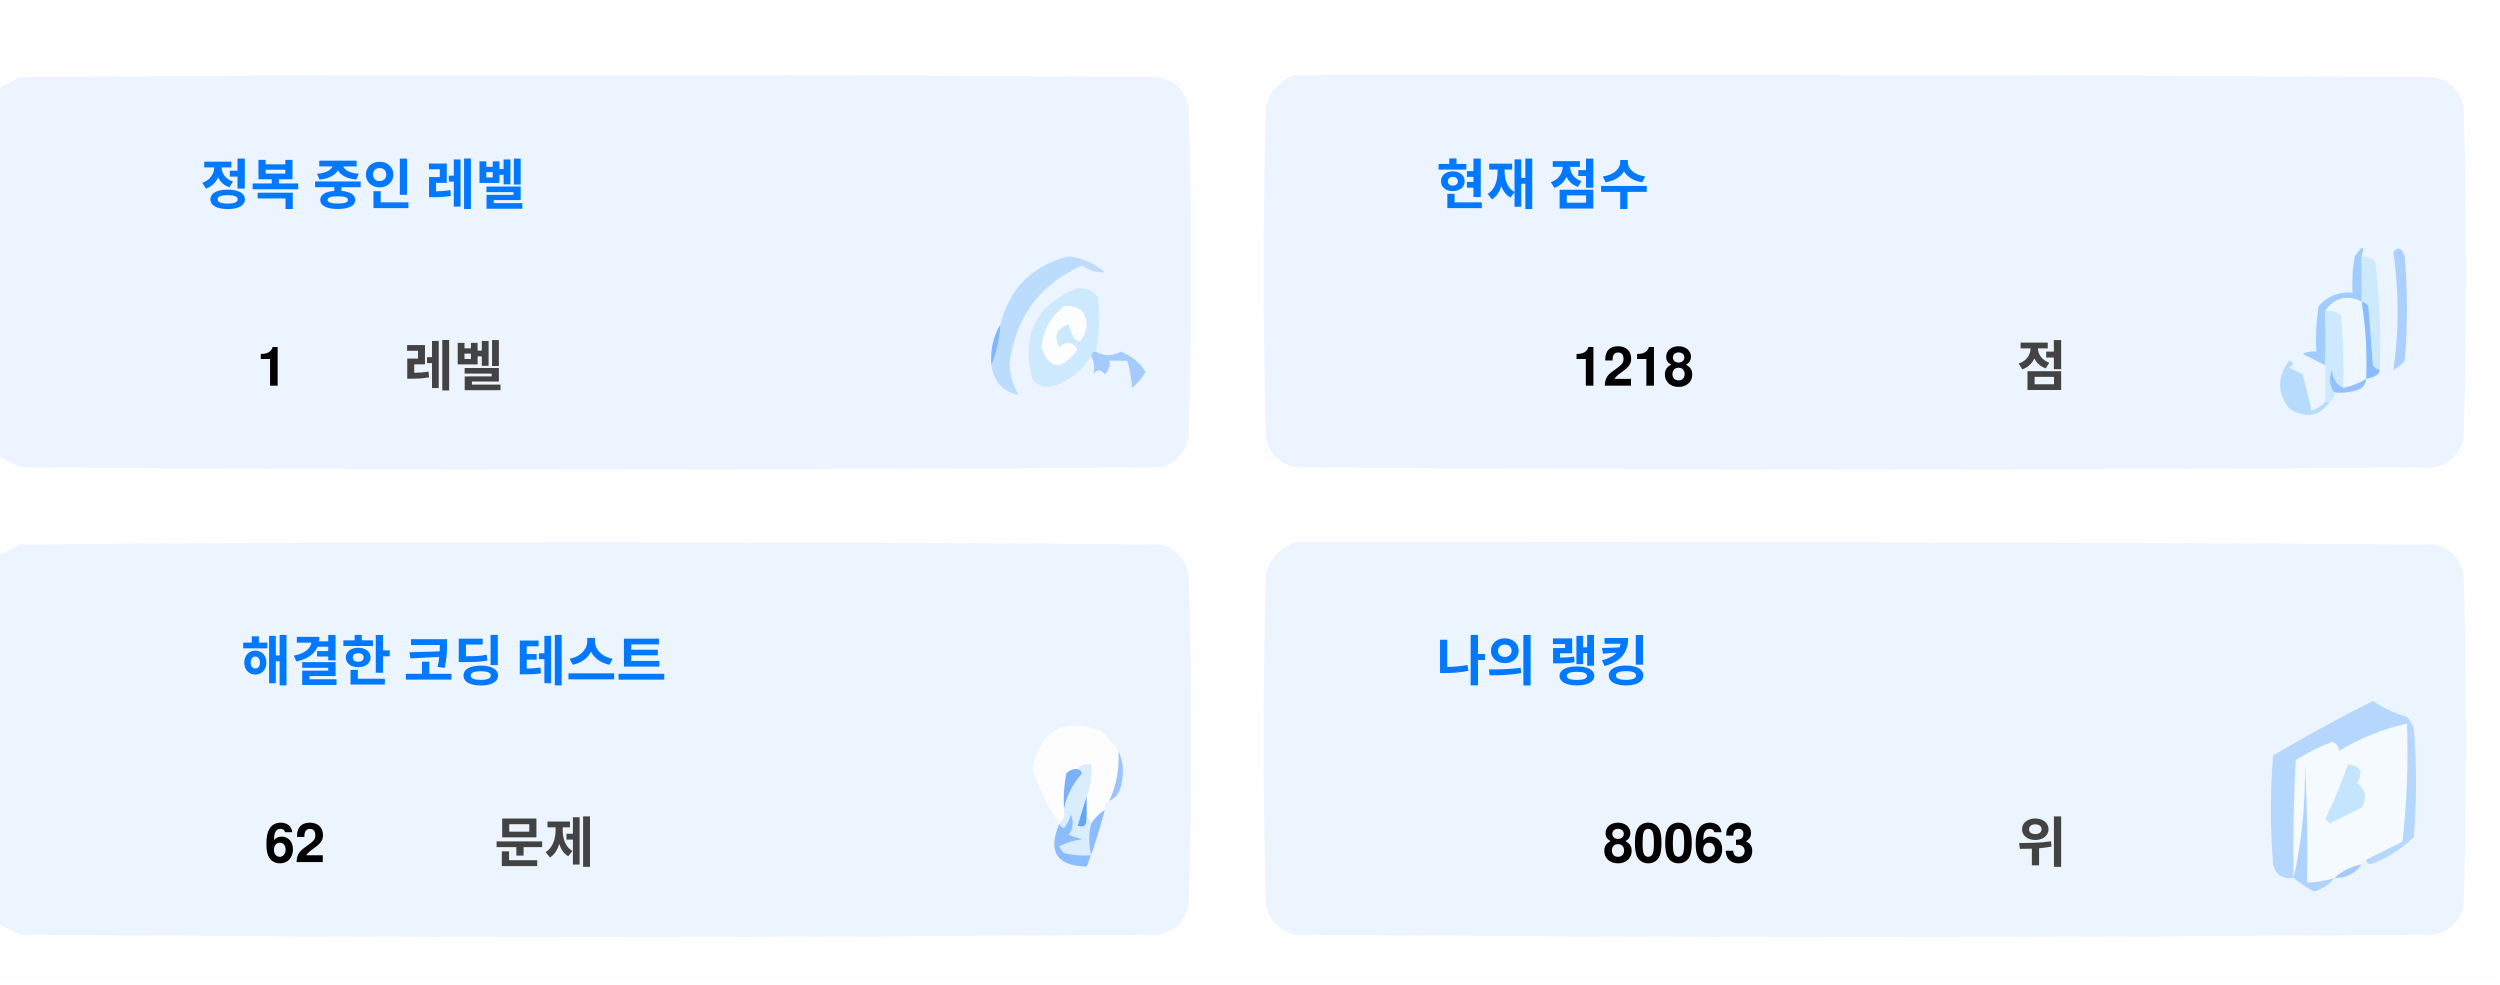
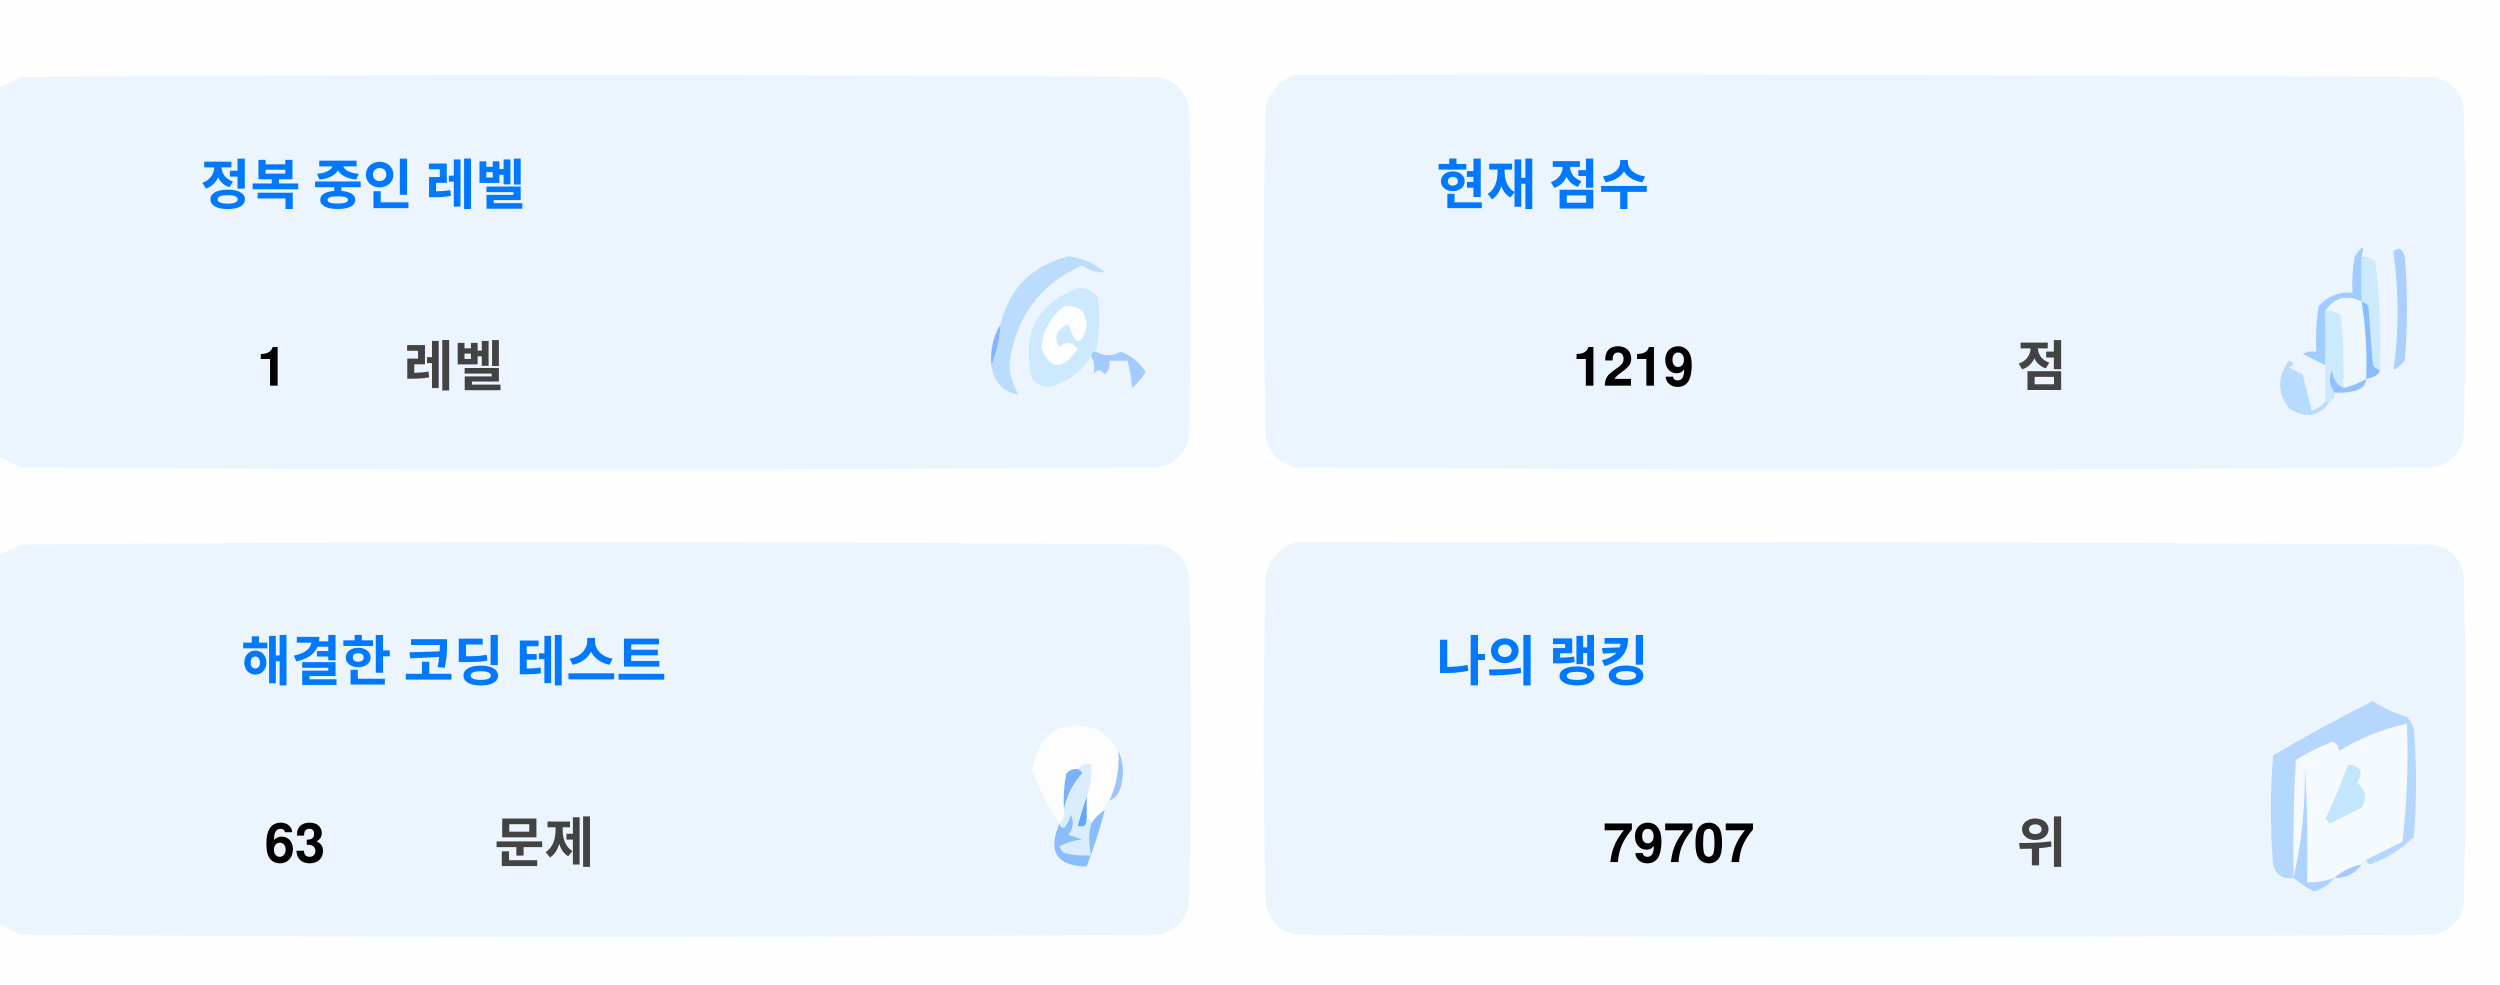
<svg xmlns="http://www.w3.org/2000/svg" version="1.1" width="551px" height="217px" style="shape-rendering:geometricPrecision; text-rendering:geometricPrecision; image-rendering:optimizeQuality; fill-rule:evenodd; clip-rule:evenodd">
  <style>.title {fill: #434343;font-size: 1rem;line-height: 1.5rem;font-weight: bold;font-family: -apple-system, BlinkMacSystemFont, Segoe UI, Helvetica, Arial, sans-serif, Apple Color Emoji, Segoe UI Emoji;}.desc {fill: #434343;font-size: 2.5rem;font-weight: bold;line-height: 1.5rem;font-family: -apple-system, BlinkMacSystemFont, Segoe UI, Helvetica, Arial, sans-serif, Apple Color Emoji, Segoe UI Emoji;}.desc-2 {fill: #434343;font-size: 1rem;font-weight: bold;line-height: 1.5rem;font-family: -apple-system, BlinkMacSystemFont, Segoe UI, Helvetica, Arial, sans-serif, Apple Color Emoji, Segoe UI Emoji;}.text, .desc {animation: twinkling 4s ease-in-out infinite;}@keyframes twinkling {40% { opacity: 1; }50% { opacity: 0.5; }60% { opacity: 1; }70% { opacity: 0.5; }80% { opacity: 1; }}</style>
  <g>
    <path style="opacity:1" fill="#fefefe" d="M -0.5,-0.5 C 183.167,-0.5 366.833,-0.5 550.5,-0.5C 550.5,71.833 550.5,144.167 550.5,216.5C 366.833,216.5 183.167,216.5 -0.5,216.5C -0.5,212.167 -0.5,207.833 -0.5,203.5C 1.14,204.32 2.807,205.153 4.5,206C 88.167,206.667 171.833,206.667 255.5,206C 259,205.167 261.167,203 262,199.5C 262.667,175.167 262.667,150.833 262,126.5C 261.167,123 259,120.833 255.5,120C 171.833,119.333 88.167,119.333 4.5,120C 2.807,120.847 1.14,121.68 -0.5,122.5C -0.5,115.167 -0.5,107.833 -0.5,100.5C 1.14,101.32 2.807,102.153 4.5,103C 88.167,103.667 171.833,103.667 255.5,103C 259,102.167 261.167,100 262,96.5C 262.667,72.167 262.667,47.833 262,23.5C 261.167,20 259,17.833 255.5,17C 171.833,16.333 88.167,16.333 4.5,17C 2.807,17.847 1.14,18.68 -0.5,19.5C -0.5,12.833 -0.5,6.167 -0.5,-0.5 Z" />
  </g>
  <g>
    <path style="opacity:1" fill="#ecf5ff" d="M -0.5,100.5 C -0.5,73.5 -0.5,46.5 -0.5,19.5C 1.14,18.68 2.807,17.847 4.5,17C 88.167,16.333 171.833,16.333 255.5,17C 259,17.833 261.167,20 262,23.5C 262.667,47.833 262.667,72.167 262,96.5C 261.167,100 259,102.167 255.5,103C 171.833,103.667 88.167,103.667 4.5,103C 2.807,102.153 1.14,101.32 -0.5,100.5 Z" />
  </g>
  <g>
    <path style="opacity:1" fill="#ecf5ff" d="M 285.5,16.5 C 369.167,16.333 452.834,16.5 536.5,17C 540,17.833 542.167,20 543,23.5C 543.667,47.833 543.667,72.167 543,96.5C 542.167,100 540,102.167 536.5,103C 452.833,103.667 369.167,103.667 285.5,103C 282,102.167 279.833,100 279,96.5C 278.333,72.167 278.333,47.833 279,23.5C 280.018,19.985 282.185,17.652 285.5,16.5 Z" />
  </g>
  <g>
    <path style="opacity:1" fill="#cdeafd" d="M 520.5,56.5 C 521.583,56.539 522.583,56.873 523.5,57.5C 524.498,65.472 524.831,73.472 524.5,81.5C 523.883,81.389 523.383,81.056 523,80.5C 522.667,76.167 522.333,71.833 522,67.5C 521.617,66.944 521.117,66.611 520.5,66.5C 520.5,63.167 520.5,59.833 520.5,56.5 Z" />
  </g>
  <g>
    <path style="opacity:1" fill="#abcfff" d="M 527.5,55.5 C 528.566,54.308 529.399,54.641 530,56.5C 530.667,64.167 530.667,71.833 530,79.5C 529.311,80.357 528.478,81.023 527.5,81.5C 528.758,73.08 528.758,64.414 527.5,55.5 Z" />
  </g>
  <g>
    <path style="opacity:1" fill="#bbdcfd" d="M 218.5,80.5 C 219.657,77.727 220.324,74.727 220.5,71.5C 222.49,63.51 227.49,58.51 235.5,56.5C 238.528,56.847 241.194,58.014 243.5,60C 241.744,60.141 240.078,59.641 238.5,58.5C 229.247,62.607 223.914,69.773 222.5,80C 222.565,82.526 223.232,84.859 224.5,87C 221.07,86.397 219.07,84.231 218.5,80.5 Z" />
  </g>
  <g>
    <path style="opacity:1" fill="#cde9fd" d="M 241.5,77.5 C 240.833,77.5 240.5,77.833 240.5,78.5C 238.628,81.529 235.961,83.695 232.5,85C 230.536,85.624 228.869,85.124 227.5,83.5C 225.021,73.791 228.354,67.124 237.5,63.5C 239.374,63.39 240.874,64.056 242,65.5C 242.497,69.524 242.331,73.524 241.5,77.5 Z" />
  </g>
  <g>
    <path style="opacity:1" fill="#fcfdfe" d="M 234.5,67.5 C 237.826,67.162 239.493,68.662 239.5,72C 238.334,76.434 237,76.267 235.5,71.5C 232.832,72.515 232.166,74.182 233.5,76.5C 235.017,75.089 236.351,75.256 237.5,77C 234.006,81.771 231.34,81.605 229.5,76.5C 229.904,72.771 231.571,69.771 234.5,67.5 Z" />
  </g>
  <g>
    <path style="opacity:1" fill="#a1ccfe" d="M 520.5,56.5 C 520.5,59.833 520.5,63.167 520.5,66.5C 517.238,64.922 514.572,65.589 512.5,68.5C 512.617,72.81 512.617,76.81 512.5,80.5C 510.86,79.68 509.193,78.847 507.5,78C 508.448,77.517 509.448,77.35 510.5,77.5C 510.335,74.15 510.502,70.817 511,67.5C 512.995,65.253 515.495,64.253 518.5,64.5C 518.336,61.813 518.503,59.146 519,56.5C 520.731,53.969 521.231,53.969 520.5,56.5 Z" />
  </g>
  <g>
    <path style="opacity:1" fill="#cde9fd" d="M 512.5,68.5 C 513.822,68.33 514.989,68.663 516,69.5C 516.499,74.823 516.666,80.156 516.5,85.5C 514.955,84.77 514.122,83.437 514,81.5C 513.22,83.387 513.387,85.054 514.5,86.5C 514.672,87.492 514.338,88.158 513.5,88.5C 513.167,88.5 512.833,88.5 512.5,88.5C 512.5,85.833 512.5,83.167 512.5,80.5C 512.617,76.81 512.617,72.81 512.5,68.5 Z" />
  </g>
  <g>
    <path style="opacity:1" fill="#eef6fe" d="M 520.5,66.5 C 521.407,72.106 521.74,77.773 521.5,83.5C 519.95,84.441 518.284,85.108 516.5,85.5C 516.666,80.156 516.499,74.823 516,69.5C 514.989,68.663 513.822,68.33 512.5,68.5C 514.572,65.589 517.238,64.922 520.5,66.5 Z" />
  </g>
  <g>
    <path style="opacity:1" fill="#88bcff" d="M 520.5,66.5 C 521.117,66.611 521.617,66.944 522,67.5C 522.333,71.833 522.667,76.167 523,80.5C 523.383,81.056 523.883,81.389 524.5,81.5C 524.445,82.469 523.445,83.136 521.5,83.5C 521.74,77.773 521.407,72.106 520.5,66.5 Z" />
  </g>
  <g>
    <path style="opacity:1" fill="#82b5fe" d="M 220.5,71.5 C 220.324,74.727 219.657,77.727 218.5,80.5C 218.215,77.171 218.882,74.171 220.5,71.5 Z" />
  </g>
  <g>
    <path style="opacity:1" fill="#a3cbfe" d="M 240.5,78.5 C 240.5,77.833 240.833,77.5 241.5,77.5C 243.391,78.536 245.224,78.536 247,77.5C 249.391,78.429 251.225,79.929 252.5,82C 251.681,83.319 250.681,84.486 249.5,85.5C 249.409,83.777 249.075,81.777 248.5,79.5C 247.167,79.5 245.833,79.5 244.5,79.5C 244.719,80.675 244.386,81.675 243.5,82.5C 242.575,81.359 241.741,81.359 241,82.5C 241.331,80.981 241.164,79.648 240.5,78.5 Z" />
  </g>
  <g>
    <path style="opacity:1" fill="#b7dbfd" d="M 512.5,88.5 C 512.833,88.5 513.167,88.5 513.5,88.5C 511.199,91.857 508.199,92.357 504.5,90C 501.872,86.535 501.872,83.035 504.5,79.5C 505.696,79.846 505.696,80.346 504.5,81C 505.5,81.5 506.5,82 507.5,82.5C 508.167,85.167 508.833,87.833 509.5,90.5C 510.739,90.058 511.739,89.391 512.5,88.5 Z" />
  </g>
  <g>
    <path style="opacity:1" fill="#92c1fe" d="M 516.5,85.5 C 518.284,85.108 519.95,84.441 521.5,83.5C 521.423,84.75 520.756,85.583 519.5,86C 517.866,86.493 516.199,86.66 514.5,86.5C 513.387,85.054 513.22,83.387 514,81.5C 514.122,83.437 514.955,84.77 516.5,85.5 Z" />
  </g>
  <g>
    <path style="opacity:1" fill="#ecf5fe" d="M -0.5,203.5 C -0.5,176.5 -0.5,149.5 -0.5,122.5C 1.14,121.68 2.807,120.847 4.5,120C 88.167,119.333 171.833,119.333 255.5,120C 259,120.833 261.167,123 262,126.5C 262.667,150.833 262.667,175.167 262,199.5C 261.167,203 259,205.167 255.5,206C 171.833,206.667 88.167,206.667 4.5,206C 2.807,205.153 1.14,204.32 -0.5,203.5 Z" />
  </g>
  <g>
    <path style="opacity:1" fill="#ecf5fe" d="M 285.5,119.5 C 369.167,119.333 452.834,119.5 536.5,120C 540,120.833 542.167,123 543,126.5C 543.667,150.833 543.667,175.167 543,199.5C 542.167,203 540,205.167 536.5,206C 452.833,206.667 369.167,206.667 285.5,206C 282,205.167 279.833,203 279,199.5C 278.333,175.167 278.333,150.833 279,126.5C 280.018,122.985 282.185,120.652 285.5,119.5 Z" />
  </g>
  <g>
    <path style="opacity:1" fill="#fdfdfe" d="M 246.5,165.5 C 246.758,169.367 246.092,173.034 244.5,176.5C 243.662,176.842 243.328,177.508 243.5,178.5C 242.272,179.306 241.272,180.306 240.5,181.5C 240.5,180.833 240.167,180.5 239.5,180.5C 239.5,178.833 239.5,177.167 239.5,175.5C 240.369,173.283 240.702,170.95 240.5,168.5C 239.209,168.263 238.209,168.596 237.5,169.5C 236.504,169.414 235.671,169.748 235,170.5C 234.503,173.146 234.336,175.813 234.5,178.5C 234.737,179.791 234.404,180.791 233.5,181.5C 230.986,177.806 228.986,173.806 227.5,169.5C 229.309,160.957 234.309,158.124 242.5,161C 244.07,162.397 245.404,163.897 246.5,165.5 Z" />
  </g>
  <g>
    <path style="opacity:1" fill="#f5faff" d="M 521.5,189.5 C 520.833,189.5 520.5,189.833 520.5,190.5C 518.181,190.992 516.181,191.992 514.5,193.5C 512.565,194.15 510.565,194.483 508.5,194.5C 508.666,185.827 508.5,177.16 508,168.5C 508.141,177.227 507.308,185.56 505.5,193.5C 505.334,184.827 505.5,176.16 506,167.5C 508.527,165.903 511.194,164.57 514,163.5C 515.011,163.892 515.511,164.559 515.5,165.5C 520.21,162.641 525.21,160.641 530.5,159.5C 530.831,168.192 530.498,176.859 529.5,185.5C 526.807,186.847 524.14,188.18 521.5,189.5 Z" />
  </g>
  <g>
    <path style="opacity:1" fill="#b6d7fd" d="M 521.5,189.5 C 524.14,188.18 526.807,186.847 529.5,185.5C 530.498,176.859 530.831,168.192 530.5,159.5C 525.21,160.641 520.21,162.641 515.5,165.5C 515.511,164.559 515.011,163.892 514,163.5C 511.194,164.57 508.527,165.903 506,167.5C 505.5,176.16 505.334,184.827 505.5,193.5C 503.089,193.863 501.589,192.863 501,190.5C 500.333,182.5 500.333,174.5 501,166.5C 508.173,162.246 515.507,158.246 523,154.5C 525.304,156.068 527.804,157.235 530.5,158C 531.126,158.75 531.626,159.584 532,160.5C 532.667,168.5 532.667,176.5 532,184.5C 529.292,187.111 526.125,189.111 522.5,190.5C 521.893,190.376 521.56,190.043 521.5,189.5 Z" />
  </g>
  <g>
    <path style="opacity:1" fill="#c3e5fe" d="M 517.5,168.5 C 520.317,168.801 520.984,170.134 519.5,172.5C 521.439,174.122 521.772,175.956 520.5,178C 518.167,179.167 515.833,180.333 513.5,181.5C 513.167,181.167 512.833,180.833 512.5,180.5C 514.414,176.515 516.081,172.515 517.5,168.5 Z" />
  </g>
  <g>
    <path style="opacity:1" fill="#7ab1fc" d="M 237.5,169.5 C 238.043,169.56 238.376,169.893 238.5,170.5C 236.395,172.836 235.062,175.503 234.5,178.5C 234.336,175.813 234.503,173.146 235,170.5C 235.671,169.748 236.504,169.414 237.5,169.5 Z" />
  </g>
  <g>
    <path style="opacity:1" fill="#afd3ff" d="M 514.5,193.5 C 513.378,194.947 511.878,195.947 510,196.5C 508.348,195.601 506.848,194.601 505.5,193.5C 507.308,185.56 508.141,177.227 508,168.5C 508.5,177.16 508.666,185.827 508.5,194.5C 510.565,194.483 512.565,194.15 514.5,193.5 Z" />
  </g>
  <g>
    <path style="opacity:1" fill="#9cc3fd" d="M 246.5,165.5 C 247.634,167.966 247.801,170.633 247,173.5C 246.623,174.942 245.79,175.942 244.5,176.5C 246.092,173.034 246.758,169.367 246.5,165.5 Z" />
  </g>
  <g>
    <path style="opacity:1" fill="#62a6fc" d="M 239.5,175.5 C 239.5,177.167 239.5,178.833 239.5,180.5C 239.483,182.028 238.816,182.528 237.5,182C 238.117,179.723 238.784,177.556 239.5,175.5 Z" />
  </g>
  <g>
    <path style="opacity:1" fill="#daedfe" d="M 237.5,169.5 C 238.209,168.596 239.209,168.263 240.5,168.5C 240.702,170.95 240.369,173.283 239.5,175.5C 238.784,177.556 238.117,179.723 237.5,182C 238.816,182.528 239.483,182.028 239.5,180.5C 240.167,180.5 240.5,180.833 240.5,181.5C 239.918,183.669 239.918,186.002 240.5,188.5C 238.473,188.662 236.473,188.495 234.5,188C 234.043,187.586 233.709,187.086 233.5,186.5C 235.078,185.702 236.744,185.202 238.5,185C 237.5,184.667 236.5,184.333 235.5,184C 236.554,182.612 236.72,181.112 236,179.5C 235.751,180.624 235.251,181.624 234.5,182.5C 233.893,182.376 233.56,182.043 233.5,181.5C 234.404,180.791 234.737,179.791 234.5,178.5C 235.062,175.503 236.395,172.836 238.5,170.5C 238.376,169.893 238.043,169.56 237.5,169.5 Z" />
  </g>
  <g>
    <path style="opacity:1" fill="#8bbcfd" d="M 243.5,178.5 C 242.395,182.803 241.062,186.969 239.5,191C 232.857,190.847 230.857,187.68 233.5,181.5C 233.56,182.043 233.893,182.376 234.5,182.5C 235.251,181.624 235.751,180.624 236,179.5C 236.72,181.112 236.554,182.612 235.5,184C 236.5,184.333 237.5,184.667 238.5,185C 236.744,185.202 235.078,185.702 233.5,186.5C 233.709,187.086 234.043,187.586 234.5,188C 236.473,188.495 238.473,188.662 240.5,188.5C 239.918,186.002 239.918,183.669 240.5,181.5C 241.272,180.306 242.272,179.306 243.5,178.5 Z" />
  </g>
  <g>
    <path style="opacity:1" fill="#a4c8ff" d="M 520.5,190.5 C 519.089,192.539 517.089,193.539 514.5,193.5C 516.181,191.992 518.181,190.992 520.5,190.5 Z" />
  </g>
  <text text-anchor="middle" x="80" y="45" class="title" style="fill:#0078ff;" stroke="#none" stroke-width="1">정복 중인 레벨</text>
  <text text-anchor="middle" x="60" y="85" class="desc" style="fill:#000000;" stroke="#none" stroke-width="1">1</text>
  <text text-anchor="middle" x="100" y="85" class="desc-2" style="fill:#434343;" stroke="#none" stroke-width="1">레벨</text>
  <text text-anchor="middle" x="340" y="45" class="title" style="fill:#0078ff;" stroke="#none" stroke-width="1">현재 점수</text>
-   <text text-anchor="middle" x="360" y="85" class="desc" style="fill:#000000;" stroke="#none" stroke-width="1">1218</text>
+   <text text-anchor="middle" x="360" y="85" class="desc" style="fill:#000000;" stroke="#none" stroke-width="1">1219</text>
  <text text-anchor="middle" x="450" y="85" class="desc-2" style="fill:#434343;" stroke="#none" stroke-width="1">점</text>
  <text text-anchor="middle" x="100" y="150" class="title" style="fill:#0078ff;" stroke="#none" stroke-width="1">해결한 코딩 테스트</text>
-   <text text-anchor="middle" x="65" y="190" class="desc" style="fill:#000000;" stroke="#none" stroke-width="1">62</text>
+   <text text-anchor="middle" x="65" y="190" class="desc" style="fill:#000000;" stroke="#none" stroke-width="1">63</text>
  <text text-anchor="middle" x="120" y="190" class="desc-2" style="fill:#434343;" stroke="#none" stroke-width="1">문제</text>
  <text text-anchor="middle" x="340" y="150" class="title" style="fill:#0078ff;" stroke="#none" stroke-width="1">나의 랭킹</text>
-   <text text-anchor="middle" x="370" y="190" class="desc" style="fill:#000000;" stroke="#none" stroke-width="1">80063</text>
+   <text text-anchor="middle" x="370" y="190" class="desc" style="fill:#000000;" stroke="#none" stroke-width="1">79707</text>
  <text text-anchor="middle" x="450" y="190" class="desc-2" style="fill:#434343;" stroke="#none" stroke-width="1">위</text>
</svg>
